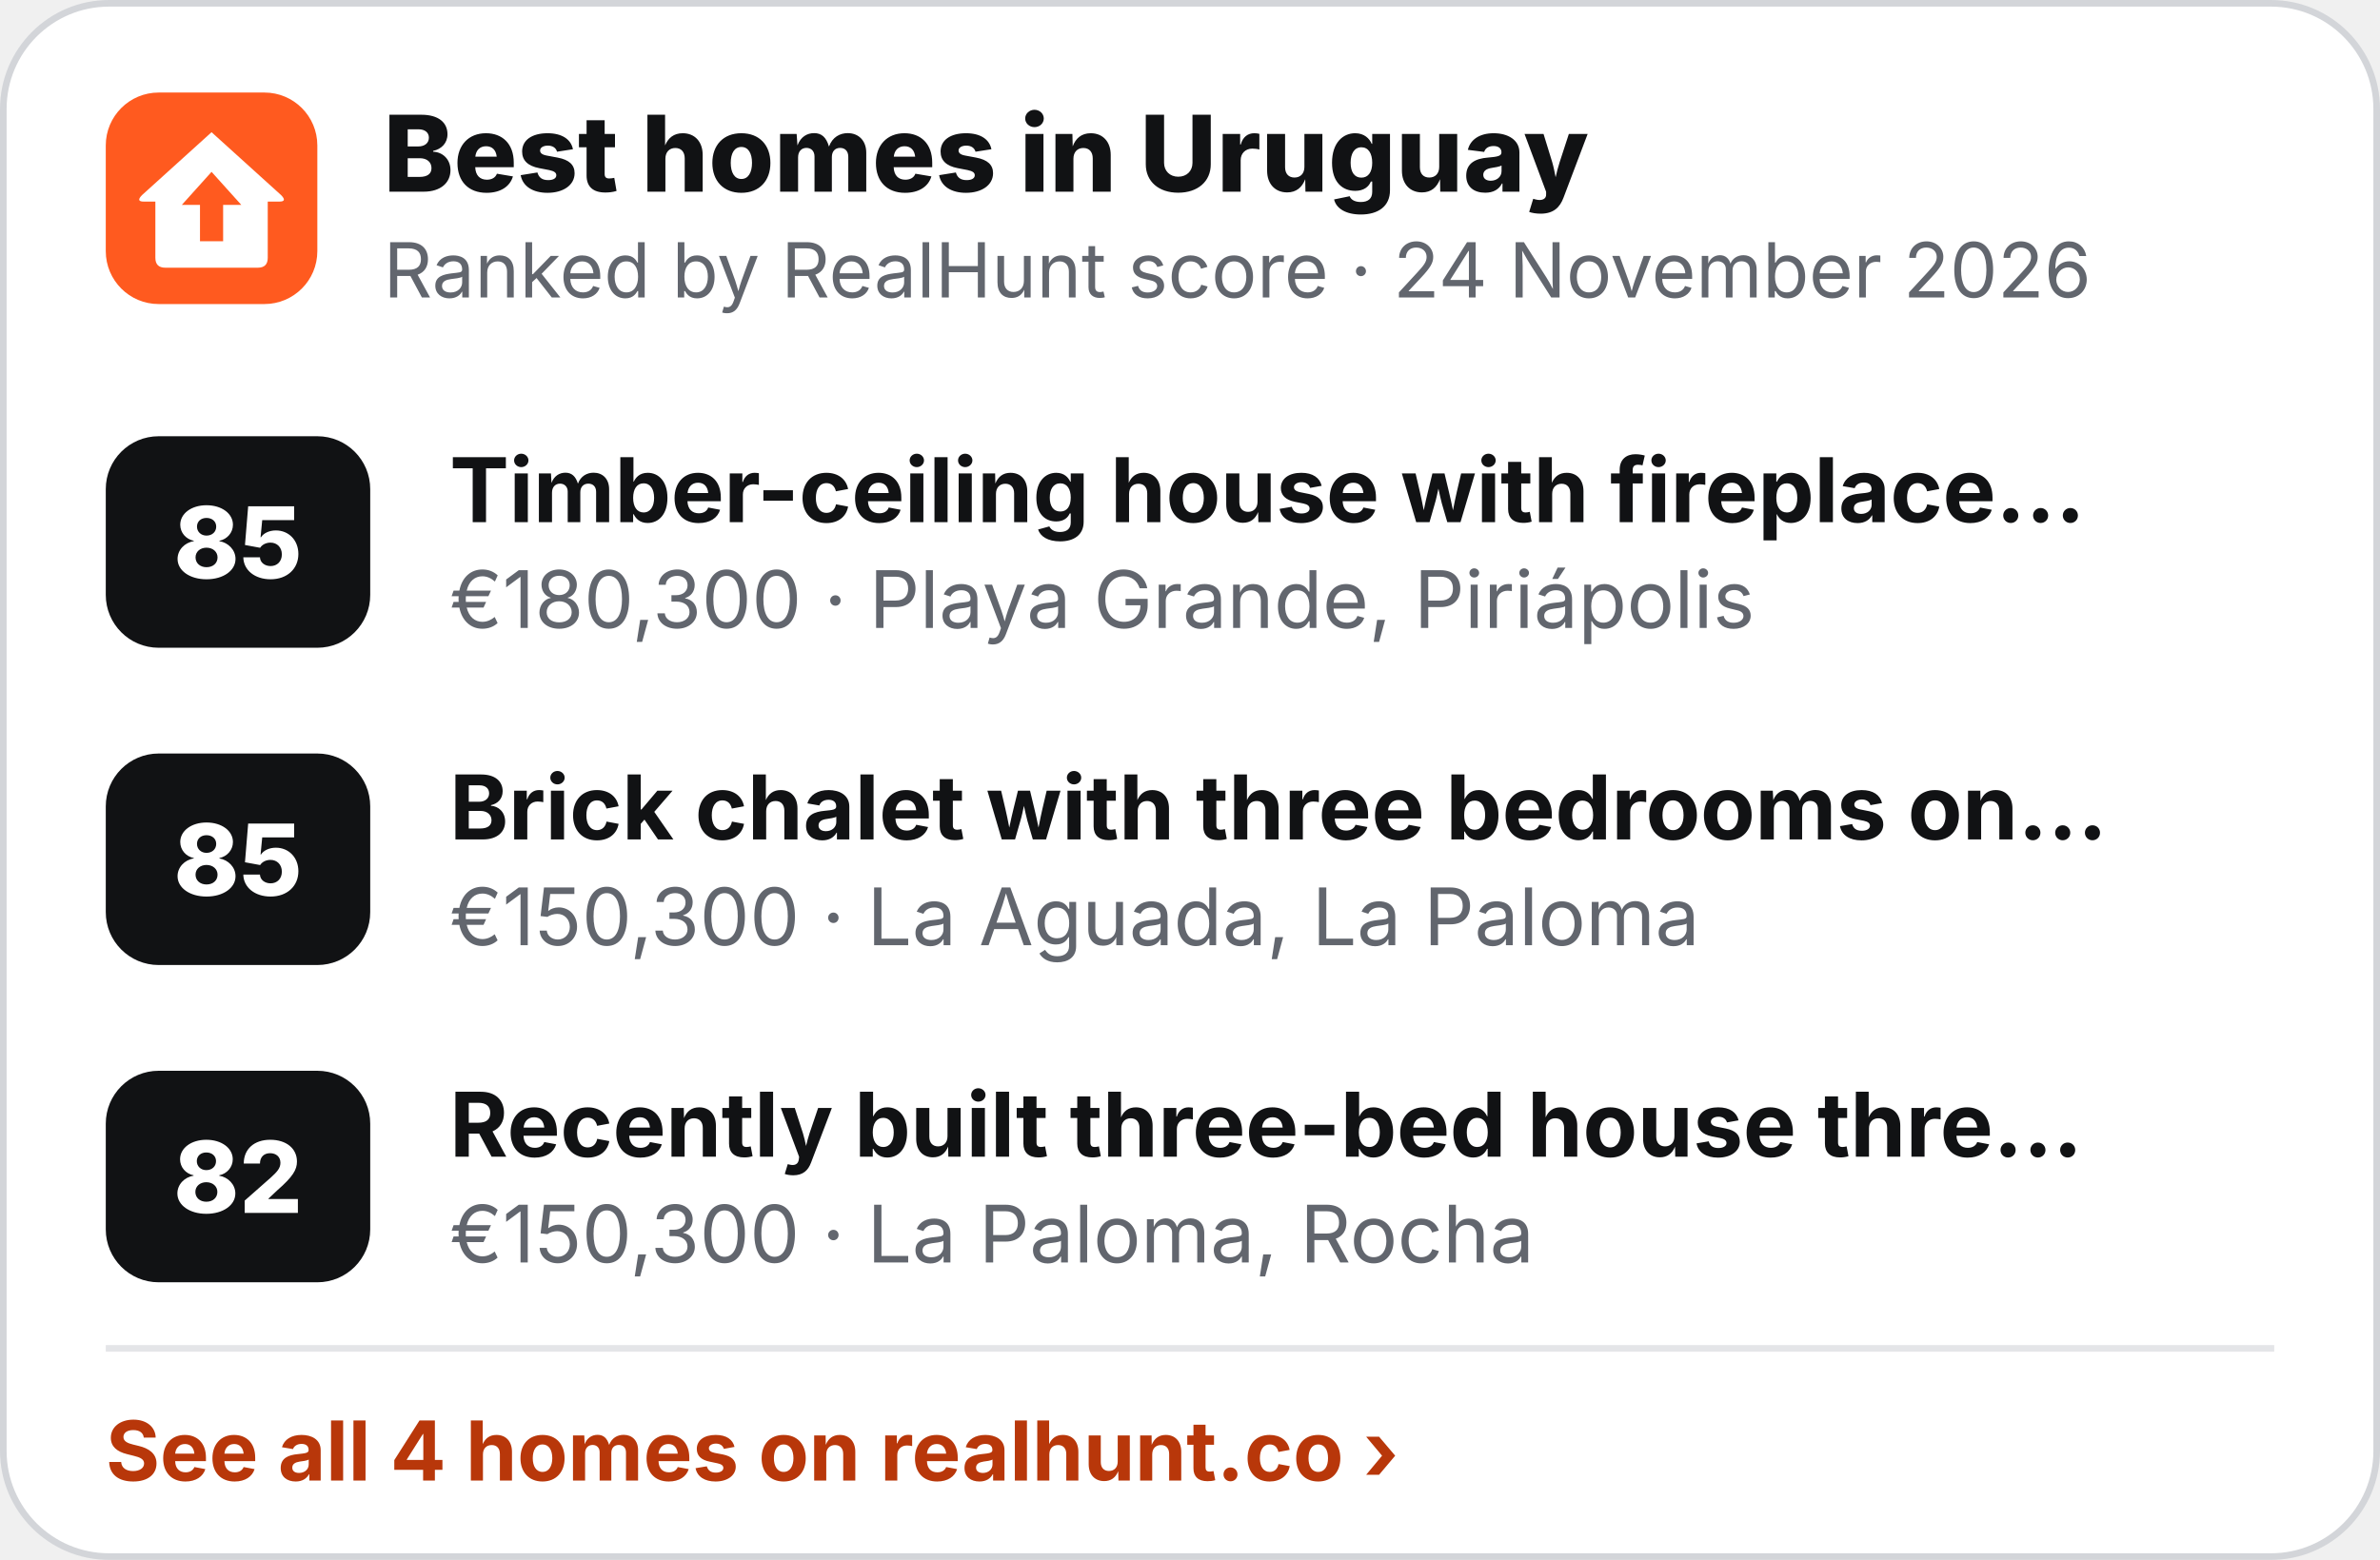
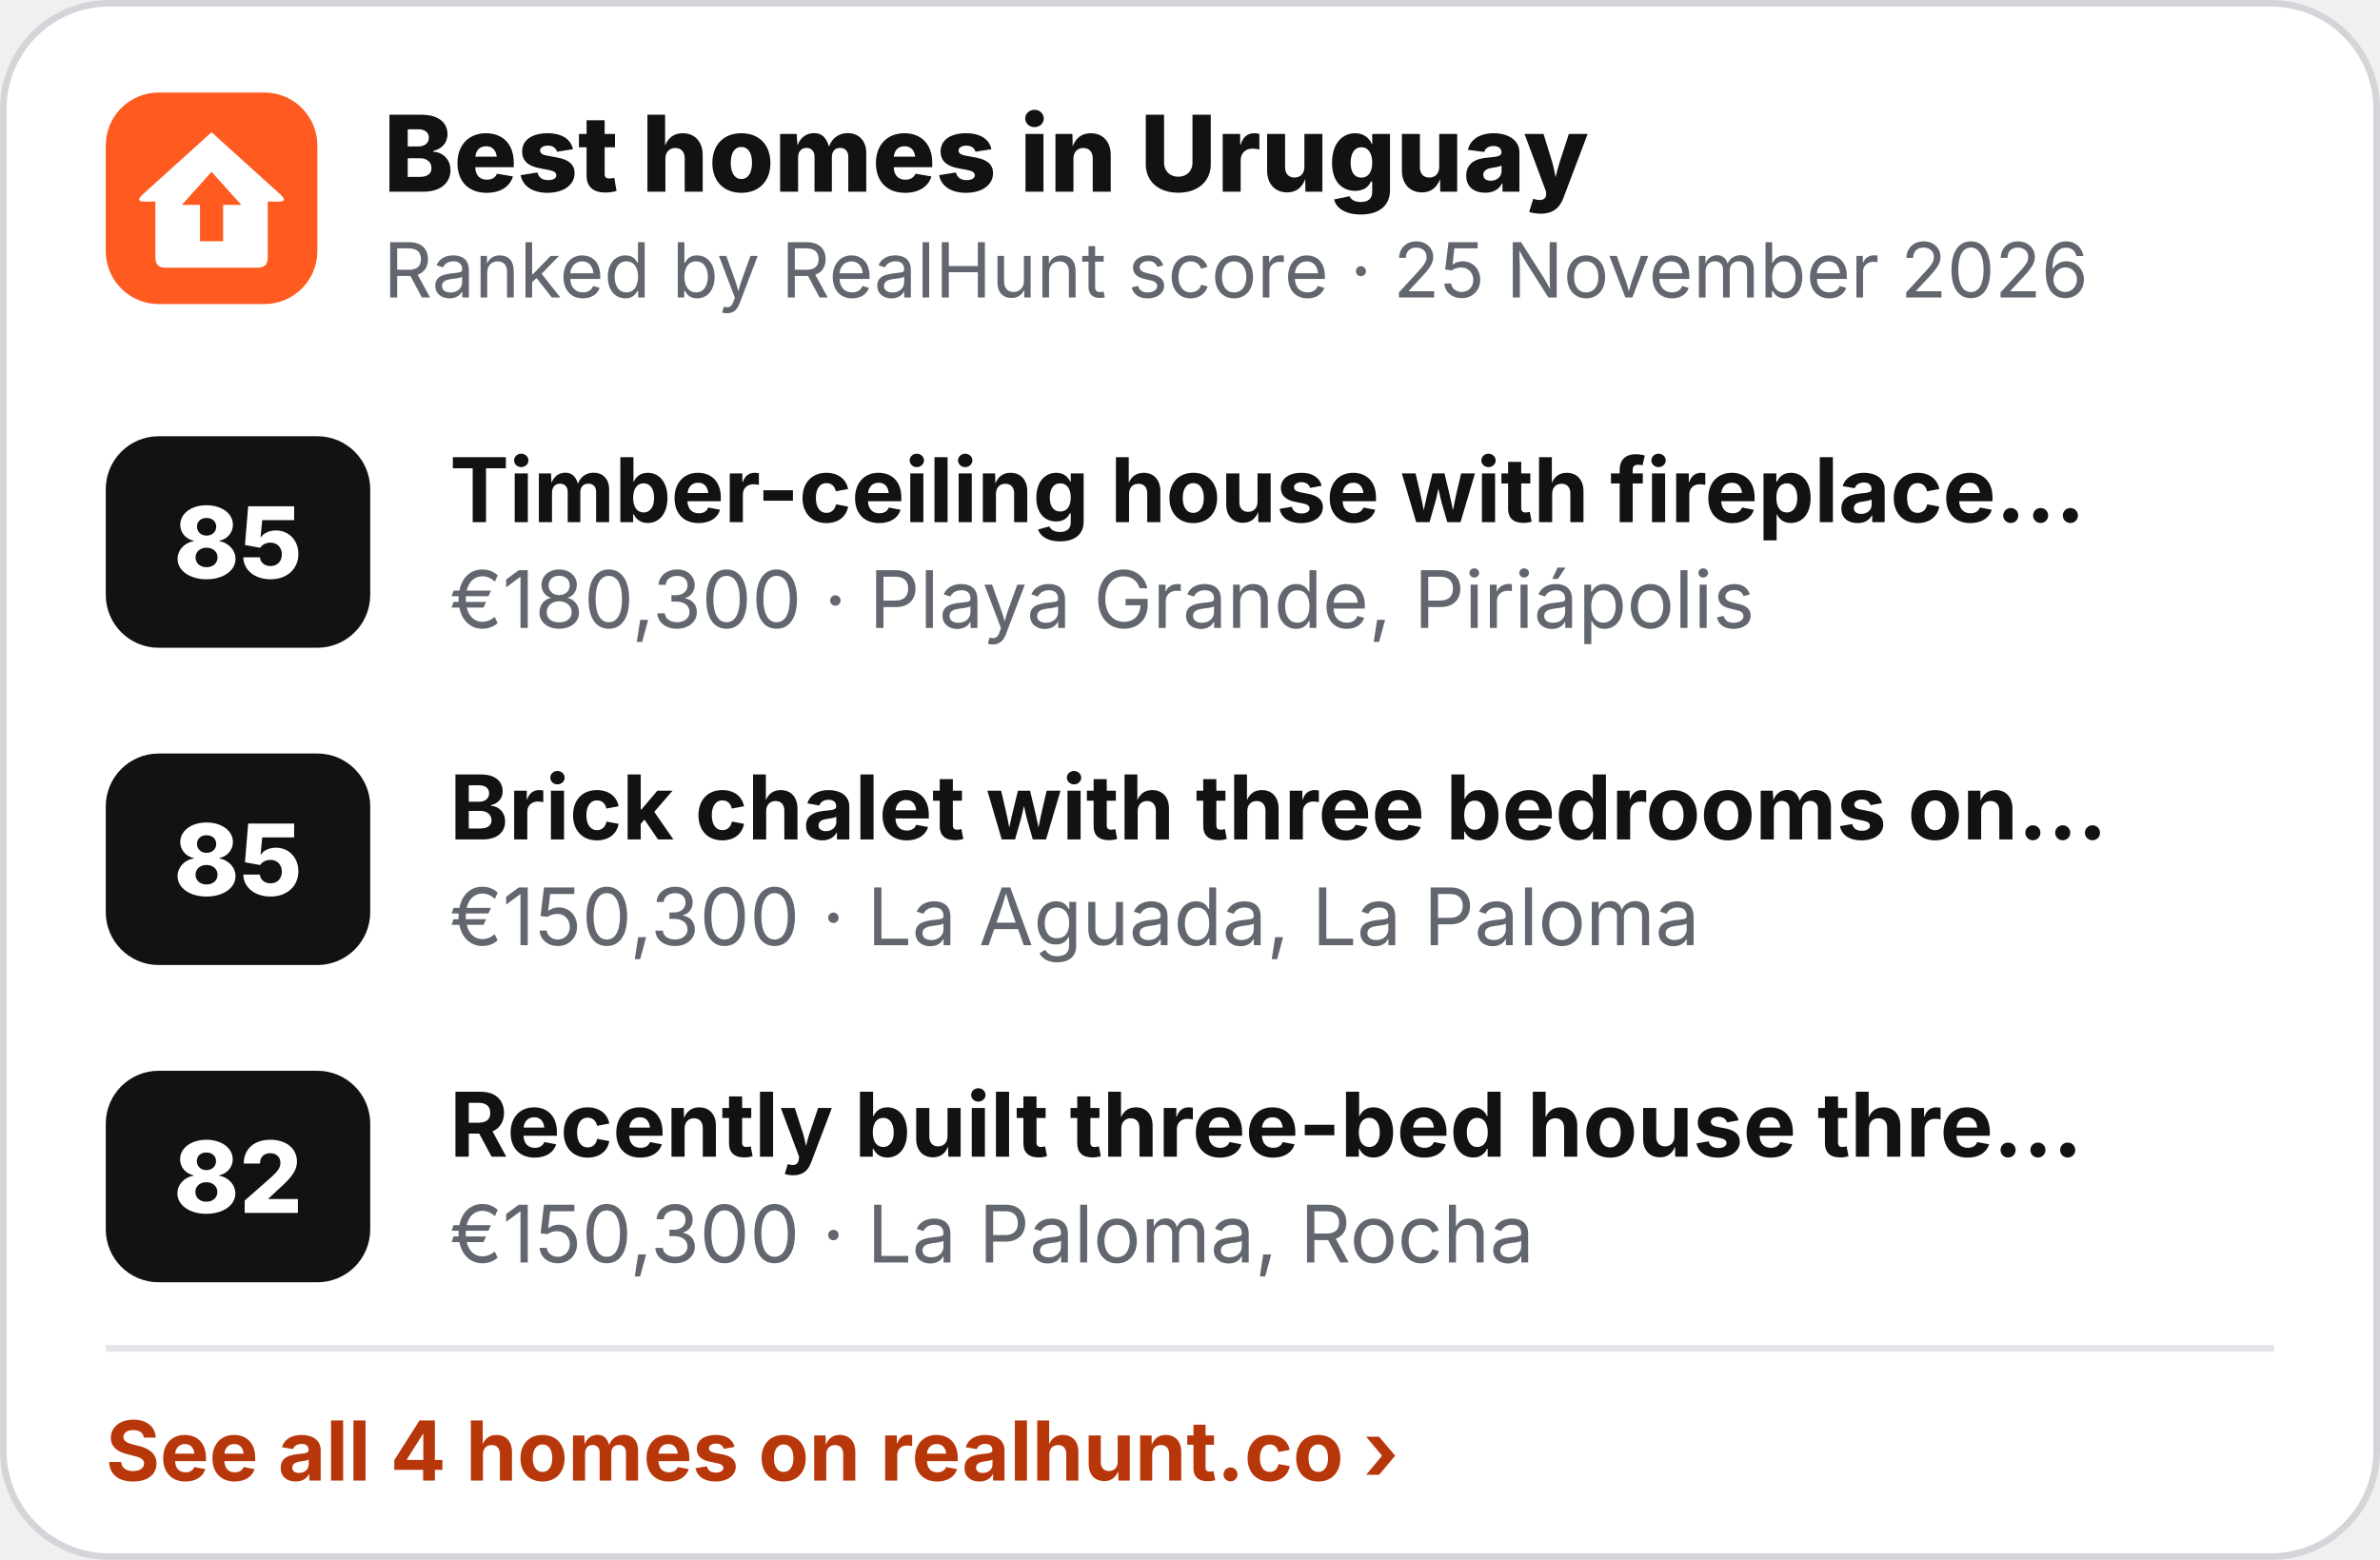
<svg xmlns="http://www.w3.org/2000/svg" width="360" height="236" viewBox="0 0 360 236" role="img" aria-label="Best homes in Uruguay">
  <rect x=".5" y=".5" width="359" height="235" rx="16" fill="#fff" stroke="#D3D5D9" />
  <g transform="translate(16 14) scale(.5)">
    <rect width="64" height="64" rx="16" fill="#FF5A1F" />
    <path d="M32 12 L53 31 Q55 33 52.5 33 L49 33 L49 50 Q49 53 46 53 L18 53 Q15 53 15 50 L15 33 L11.5 33 Q9 33 11 31 Z" fill="#fff" />
    <path d="M32 24 L41 34 L35.5 34 L35.5 45 L28.5 45 L28.5 34 L23 34 Z" fill="#FF5A1F" />
  </g>
  <text x="58" y="29" font-family="Inter,'Segoe UI',Helvetica,Arial,sans-serif" font-size="16" font-weight="800" fill="#111214">Best homes in Uruguay</text>
-   <text x="58" y="45" font-family="Inter,'Segoe UI',Helvetica,Arial,sans-serif" font-size="11.5" fill="#62666E">Ranked by RealHunt score · 24 November 2026</text>
+   <text x="58" y="45" font-family="Inter,'Segoe UI',Helvetica,Arial,sans-serif" font-size="11.5" fill="#62666E">Ranked by RealHunt score · 25 November 2026</text>
  <rect x="16" y="66" width="40" height="32" rx="8" fill="#111214" />
  <text x="36" y="87.5" text-anchor="middle" font-family="Inter,'Segoe UI',Helvetica,Arial,sans-serif" font-size="15" font-weight="800" fill="#fff">85</text>
  <text x="68" y="79" font-family="Inter,'Segoe UI',Helvetica,Arial,sans-serif" font-size="13.5" font-weight="700" fill="#111214">Timber-ceiling house with fireplace…</text>
  <text x="68" y="95" font-family="Inter,'Segoe UI',Helvetica,Arial,sans-serif" font-size="12" fill="#62666E">€180,300 · Playa Grande, Piriápolis</text>
  <rect x="16" y="114" width="40" height="32" rx="8" fill="#111214" />
  <text x="36" y="135.5" text-anchor="middle" font-family="Inter,'Segoe UI',Helvetica,Arial,sans-serif" font-size="15" font-weight="800" fill="#fff">85</text>
  <text x="68" y="127" font-family="Inter,'Segoe UI',Helvetica,Arial,sans-serif" font-size="13.5" font-weight="700" fill="#111214">Brick chalet with three bedrooms on…</text>
  <text x="68" y="143" font-family="Inter,'Segoe UI',Helvetica,Arial,sans-serif" font-size="12" fill="#62666E">€150,300 · La Aguada, La Paloma</text>
  <rect x="16" y="162" width="40" height="32" rx="8" fill="#111214" />
  <text x="36" y="183.5" text-anchor="middle" font-family="Inter,'Segoe UI',Helvetica,Arial,sans-serif" font-size="15" font-weight="800" fill="#fff">82</text>
  <text x="68" y="175" font-family="Inter,'Segoe UI',Helvetica,Arial,sans-serif" font-size="13.5" font-weight="700" fill="#111214">Recently built three-bed house thre…</text>
  <text x="68" y="191" font-family="Inter,'Segoe UI',Helvetica,Arial,sans-serif" font-size="12" fill="#62666E">€150,300 · La Paloma, Rocha</text>
  <line x1="16" y1="204" x2="344" y2="204" stroke="#E4E5E8" />
  <text x="16" y="224" font-family="Inter,'Segoe UI',Helvetica,Arial,sans-serif" font-size="12.5" font-weight="700" fill="#B8370A">See all 4 homes on realhunt.co ›</text>
</svg>
